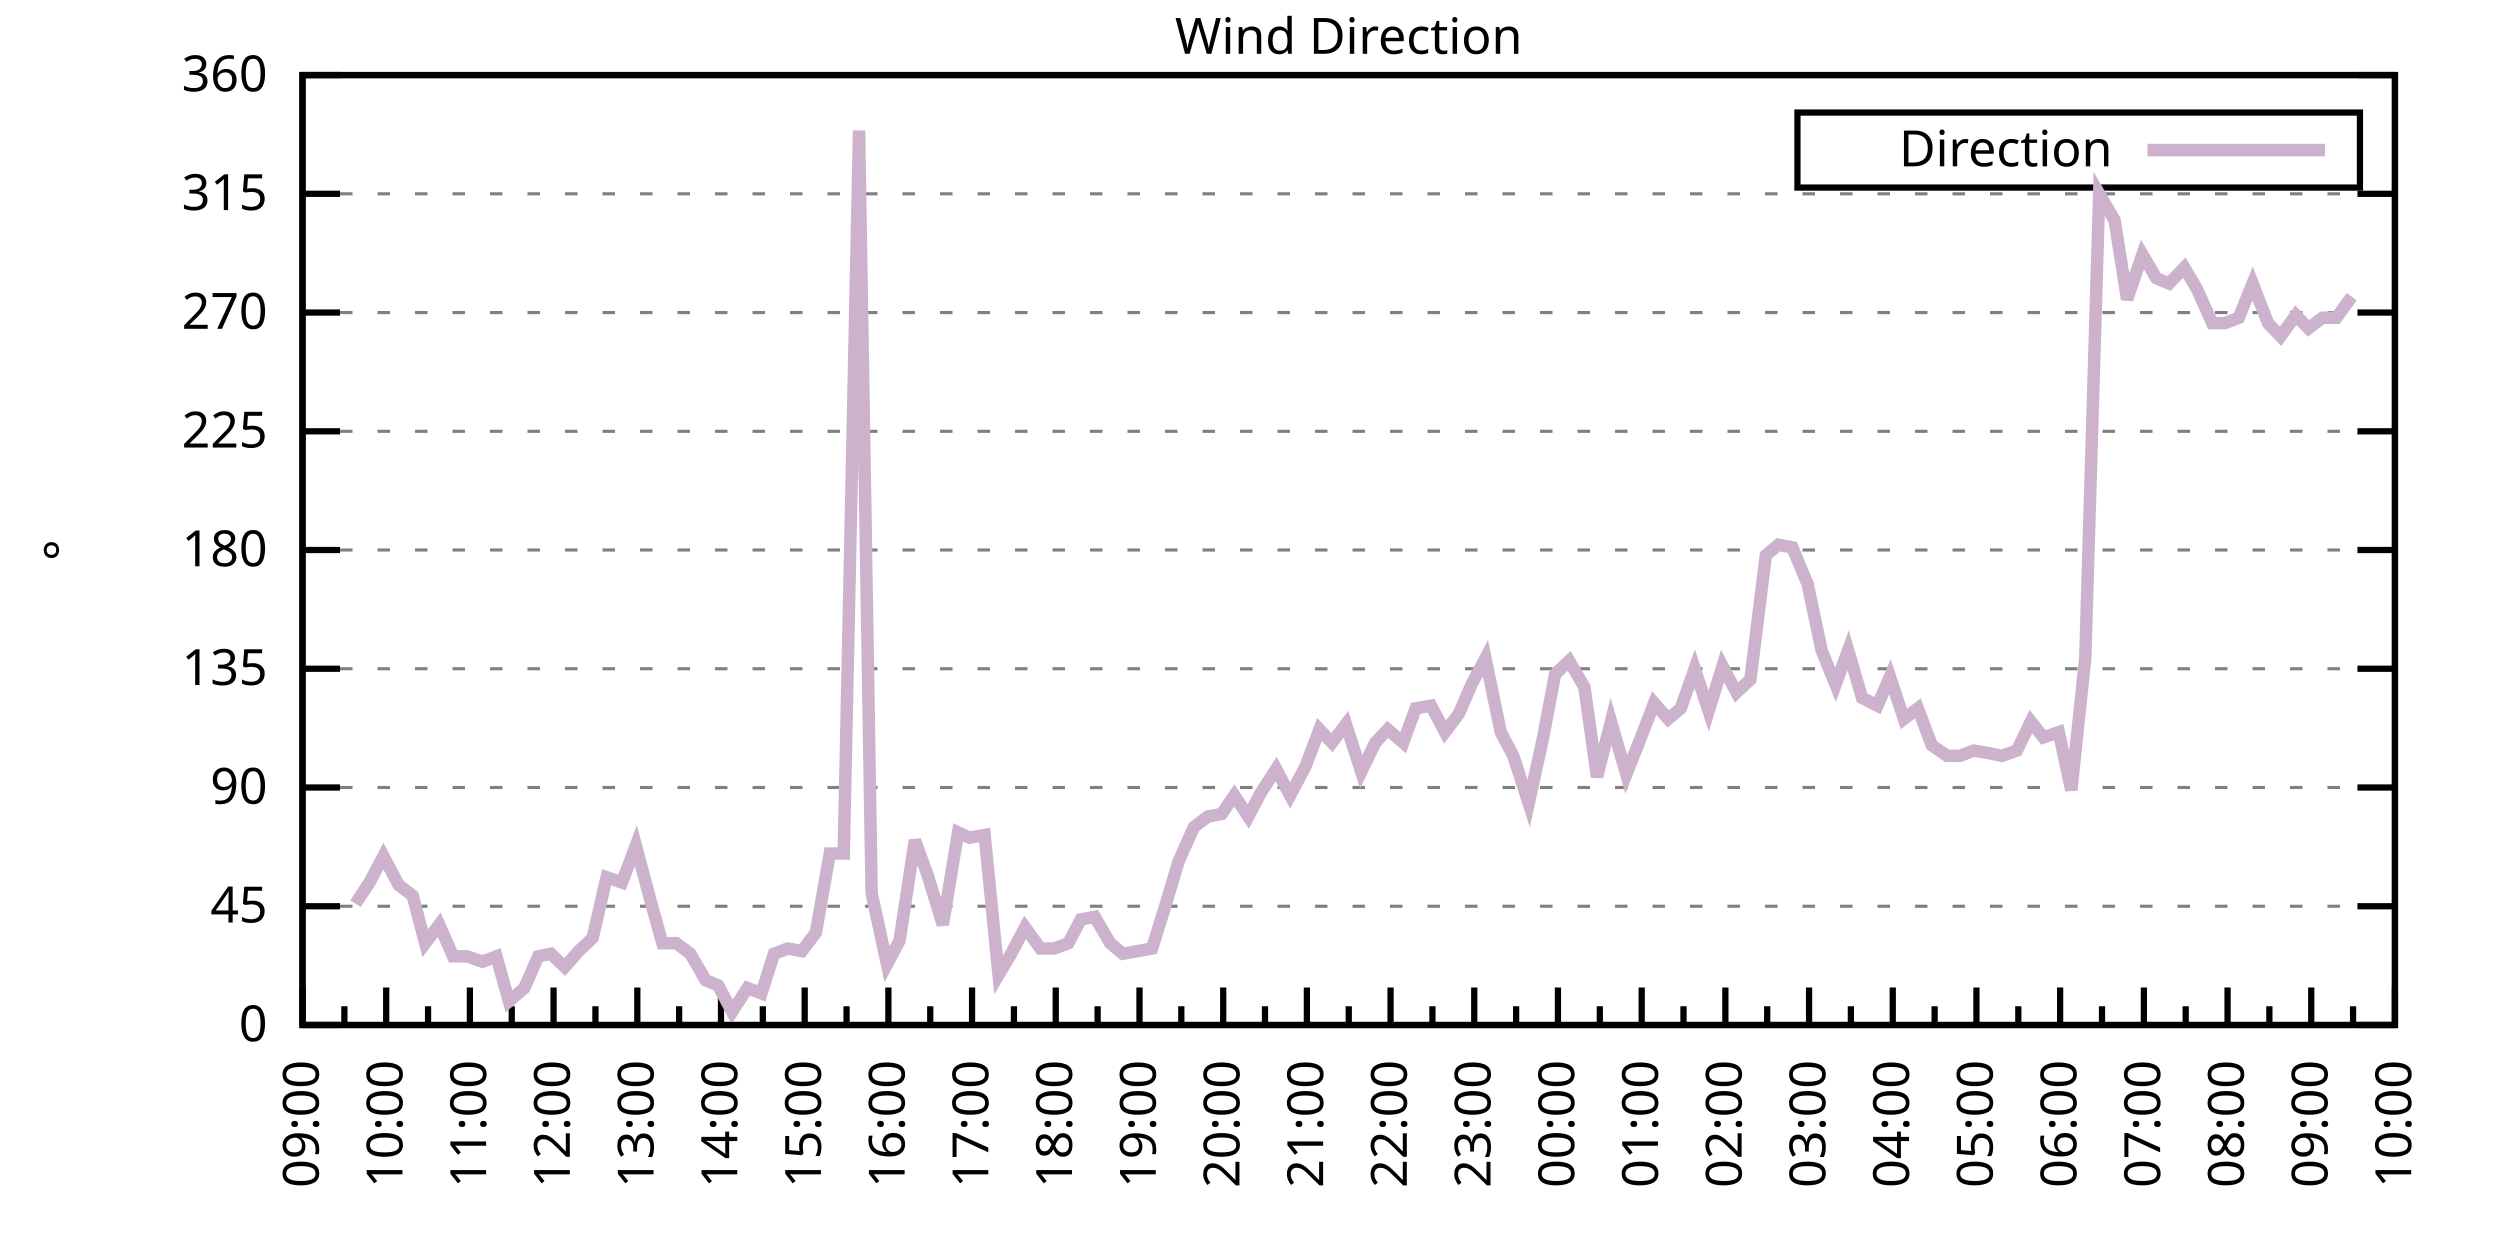
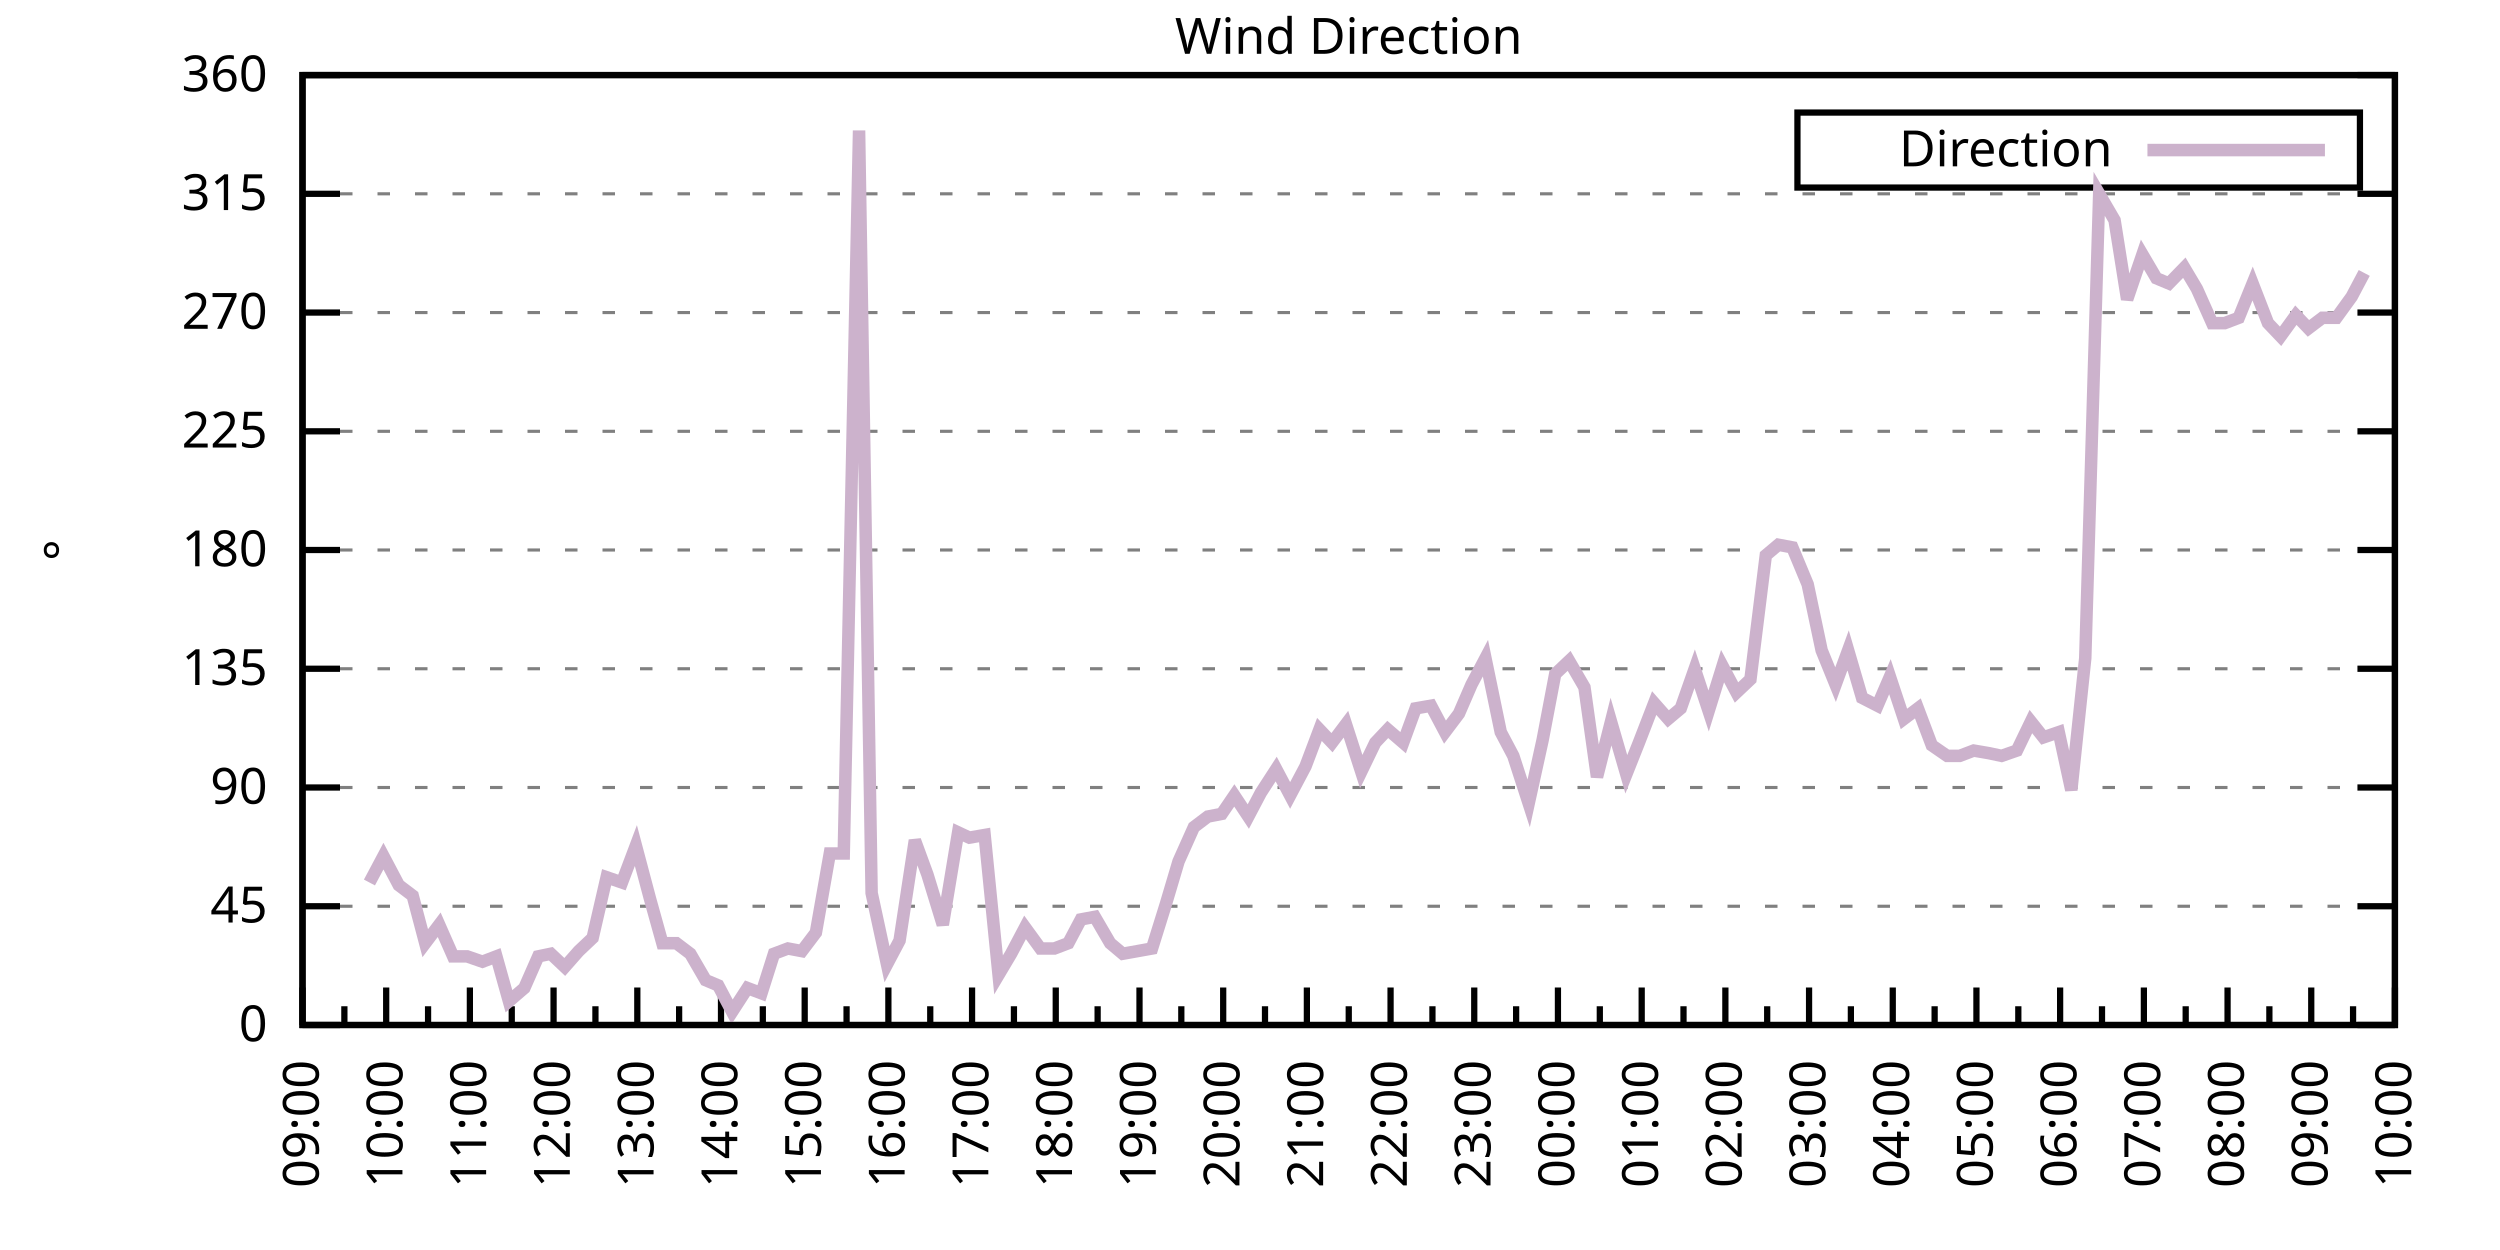
<svg xmlns="http://www.w3.org/2000/svg" xmlns:xlink="http://www.w3.org/1999/xlink" width="400" height="200" viewBox="0 0 400 200">
  <g id="gnuplot_canvas">
    <rect x="0" y="0" width="400" height="200" fill="none" />
    <defs>
      <circle id="gpDot" r="0.5" stroke-width="0.5" stroke="currentColor" />
      <path id="gpPt0" stroke-width="0.333" stroke="currentColor" d="M-1,0 h2 M0,-1 v2" />
      <path id="gpPt1" stroke-width="0.333" stroke="currentColor" d="M-1,-1 L1,1 M1,-1 L-1,1" />
      <path id="gpPt2" stroke-width="0.333" stroke="currentColor" d="M-1,0 L1,0 M0,-1 L0,1 M-1,-1 L1,1 M-1,1 L1,-1" />
      <rect id="gpPt3" stroke-width="0.333" stroke="currentColor" x="-1" y="-1" width="2" height="2" />
      <rect id="gpPt4" stroke-width="0.333" stroke="currentColor" fill="currentColor" x="-1" y="-1" width="2" height="2" />
      <circle id="gpPt5" stroke-width="0.333" stroke="currentColor" cx="0" cy="0" r="1" />
      <use xlink:href="#gpPt5" id="gpPt6" fill="currentColor" stroke="none" />
      <path id="gpPt7" stroke-width="0.333" stroke="currentColor" d="M0,-1.33 L-1.33,0.67 L1.33,0.67 z" />
      <use xlink:href="#gpPt7" id="gpPt8" fill="currentColor" stroke="none" />
      <use xlink:href="#gpPt7" id="gpPt9" stroke="currentColor" transform="rotate(180)" />
      <use xlink:href="#gpPt9" id="gpPt10" fill="currentColor" stroke="none" />
      <use xlink:href="#gpPt3" id="gpPt11" stroke="currentColor" transform="rotate(45)" />
      <use xlink:href="#gpPt11" id="gpPt12" fill="currentColor" stroke="none" />
      <path id="gpPt13" stroke-width="0.333" stroke="currentColor" d="M0,1.330 L1.265,0.411 L0.782,-1.067 L-0.782,-1.076 L-1.265,0.411 z" />
      <use xlink:href="#gpPt13" id="gpPt14" fill="currentColor" stroke="none" />
      <filter id="textbox" filterUnits="objectBoundingBox" x="0" y="0" height="1" width="1">
        <feFlood flood-color="white" flood-opacity="1" result="bgnd" />
        <feComposite in="SourceGraphic" in2="bgnd" operator="atop" />
      </filter>
      <filter id="greybox" filterUnits="objectBoundingBox" x="0" y="0" height="1" width="1">
        <feFlood flood-color="lightgrey" flood-opacity="1" result="grey" />
        <feComposite in="SourceGraphic" in2="grey" operator="atop" />
      </filter>
    </defs>
    <g fill="none" color="white" stroke="currentColor" stroke-width="1.00" stroke-linecap="butt" stroke-linejoin="miter">
</g>
    <g fill="none" color="black" stroke="currentColor" stroke-width="1.00" stroke-linecap="butt" stroke-linejoin="miter">
      <g stroke="none" shape-rendering="crispEdges">
        <polygon fill="rgb(255, 255, 255)" points="48.40,164.00 383.18,164.00 383.18,12.02 48.40,12.02 " />
      </g>
    </g>
    <g fill="none" color="black" stroke="currentColor" stroke-width="1.00" stroke-linecap="butt" stroke-linejoin="miter">
</g>
    <g fill="none" color="black" stroke="black" stroke-width="0.50" stroke-linecap="butt" stroke-linejoin="miter">
</g>
    <g fill="none" color="gray" stroke="currentColor" stroke-width="0.50" stroke-linecap="butt" stroke-linejoin="miter">
      <path stroke="gray" stroke-dasharray="2,4" class="gridline" d="M48.40,164.00 L383.19,164.00  " />
    </g>
    <g fill="none" color="gray" stroke="gray" stroke-width="1.00" stroke-linecap="butt" stroke-linejoin="miter">
</g>
    <g fill="none" color="black" stroke="currentColor" stroke-width="1.00" stroke-linecap="butt" stroke-linejoin="miter">
      <path stroke="black" d="M48.40,164.00 L54.40,164.00 M383.19,164.00 L377.19,164.00  " />
      <g transform="translate(42.80,166.60)" stroke="none" fill="black" font-family="Sans" font-size="8.00" text-anchor="end">
        <text>
          <tspan font-family="Sans"> 0</tspan>
        </text>
      </g>
    </g>
    <g fill="none" color="black" stroke="currentColor" stroke-width="1.00" stroke-linecap="butt" stroke-linejoin="miter">
</g>
    <g fill="none" color="black" stroke="black" stroke-width="0.50" stroke-linecap="butt" stroke-linejoin="miter">
</g>
    <g fill="none" color="gray" stroke="currentColor" stroke-width="0.50" stroke-linecap="butt" stroke-linejoin="miter">
      <path stroke="gray" stroke-dasharray="2,4" class="gridline" d="M48.40,145.00 L383.19,145.00  " />
    </g>
    <g fill="none" color="gray" stroke="gray" stroke-width="1.00" stroke-linecap="butt" stroke-linejoin="miter">
</g>
    <g fill="none" color="black" stroke="currentColor" stroke-width="1.00" stroke-linecap="butt" stroke-linejoin="miter">
      <path stroke="black" d="M48.40,145.00 L54.40,145.00 M383.19,145.00 L377.19,145.00  " />
      <g transform="translate(42.80,147.60)" stroke="none" fill="black" font-family="Sans" font-size="8.00" text-anchor="end">
        <text>
          <tspan font-family="Sans"> 45</tspan>
        </text>
      </g>
    </g>
    <g fill="none" color="black" stroke="currentColor" stroke-width="1.00" stroke-linecap="butt" stroke-linejoin="miter">
</g>
    <g fill="none" color="black" stroke="black" stroke-width="0.50" stroke-linecap="butt" stroke-linejoin="miter">
</g>
    <g fill="none" color="gray" stroke="currentColor" stroke-width="0.50" stroke-linecap="butt" stroke-linejoin="miter">
      <path stroke="gray" stroke-dasharray="2,4" class="gridline" d="M48.40,126.00 L383.19,126.00  " />
    </g>
    <g fill="none" color="gray" stroke="gray" stroke-width="1.00" stroke-linecap="butt" stroke-linejoin="miter">
</g>
    <g fill="none" color="black" stroke="currentColor" stroke-width="1.00" stroke-linecap="butt" stroke-linejoin="miter">
      <path stroke="black" d="M48.40,126.00 L54.40,126.00 M383.19,126.00 L377.19,126.00  " />
      <g transform="translate(42.80,128.60)" stroke="none" fill="black" font-family="Sans" font-size="8.00" text-anchor="end">
        <text>
          <tspan font-family="Sans"> 90</tspan>
        </text>
      </g>
    </g>
    <g fill="none" color="black" stroke="currentColor" stroke-width="1.00" stroke-linecap="butt" stroke-linejoin="miter">
</g>
    <g fill="none" color="black" stroke="black" stroke-width="0.50" stroke-linecap="butt" stroke-linejoin="miter">
</g>
    <g fill="none" color="gray" stroke="currentColor" stroke-width="0.50" stroke-linecap="butt" stroke-linejoin="miter">
      <path stroke="gray" stroke-dasharray="2,4" class="gridline" d="M48.40,107.00 L383.19,107.00  " />
    </g>
    <g fill="none" color="gray" stroke="gray" stroke-width="1.00" stroke-linecap="butt" stroke-linejoin="miter">
</g>
    <g fill="none" color="black" stroke="currentColor" stroke-width="1.00" stroke-linecap="butt" stroke-linejoin="miter">
      <path stroke="black" d="M48.40,107.00 L54.40,107.00 M383.19,107.00 L377.19,107.00  " />
      <g transform="translate(42.80,109.60)" stroke="none" fill="black" font-family="Sans" font-size="8.00" text-anchor="end">
        <text>
          <tspan font-family="Sans"> 135</tspan>
        </text>
      </g>
    </g>
    <g fill="none" color="black" stroke="currentColor" stroke-width="1.00" stroke-linecap="butt" stroke-linejoin="miter">
</g>
    <g fill="none" color="black" stroke="black" stroke-width="0.50" stroke-linecap="butt" stroke-linejoin="miter">
</g>
    <g fill="none" color="gray" stroke="currentColor" stroke-width="0.50" stroke-linecap="butt" stroke-linejoin="miter">
      <path stroke="gray" stroke-dasharray="2,4" class="gridline" d="M48.40,88.00 L383.19,88.00  " />
    </g>
    <g fill="none" color="gray" stroke="gray" stroke-width="1.00" stroke-linecap="butt" stroke-linejoin="miter">
</g>
    <g fill="none" color="black" stroke="currentColor" stroke-width="1.00" stroke-linecap="butt" stroke-linejoin="miter">
      <path stroke="black" d="M48.40,88.00 L54.40,88.00 M383.19,88.00 L377.19,88.00  " />
      <g transform="translate(42.80,90.60)" stroke="none" fill="black" font-family="Sans" font-size="8.00" text-anchor="end">
        <text>
          <tspan font-family="Sans"> 180</tspan>
        </text>
      </g>
    </g>
    <g fill="none" color="black" stroke="currentColor" stroke-width="1.00" stroke-linecap="butt" stroke-linejoin="miter">
</g>
    <g fill="none" color="black" stroke="black" stroke-width="0.50" stroke-linecap="butt" stroke-linejoin="miter">
</g>
    <g fill="none" color="gray" stroke="currentColor" stroke-width="0.50" stroke-linecap="butt" stroke-linejoin="miter">
      <path stroke="gray" stroke-dasharray="2,4" class="gridline" d="M48.40,69.01 L383.19,69.01  " />
    </g>
    <g fill="none" color="gray" stroke="gray" stroke-width="1.00" stroke-linecap="butt" stroke-linejoin="miter">
</g>
    <g fill="none" color="black" stroke="currentColor" stroke-width="1.00" stroke-linecap="butt" stroke-linejoin="miter">
      <path stroke="black" d="M48.40,69.01 L54.40,69.01 M383.19,69.01 L377.19,69.01  " />
      <g transform="translate(42.80,71.61)" stroke="none" fill="black" font-family="Sans" font-size="8.00" text-anchor="end">
        <text>
          <tspan font-family="Sans"> 225</tspan>
        </text>
      </g>
    </g>
    <g fill="none" color="black" stroke="currentColor" stroke-width="1.00" stroke-linecap="butt" stroke-linejoin="miter">
</g>
    <g fill="none" color="black" stroke="black" stroke-width="0.50" stroke-linecap="butt" stroke-linejoin="miter">
</g>
    <g fill="none" color="gray" stroke="currentColor" stroke-width="0.50" stroke-linecap="butt" stroke-linejoin="miter">
      <path stroke="gray" stroke-dasharray="2,4" class="gridline" d="M48.40,50.01 L383.19,50.01  " />
    </g>
    <g fill="none" color="gray" stroke="gray" stroke-width="1.00" stroke-linecap="butt" stroke-linejoin="miter">
</g>
    <g fill="none" color="black" stroke="currentColor" stroke-width="1.00" stroke-linecap="butt" stroke-linejoin="miter">
      <path stroke="black" d="M48.40,50.01 L54.40,50.01 M383.19,50.01 L377.19,50.01  " />
      <g transform="translate(42.80,52.61)" stroke="none" fill="black" font-family="Sans" font-size="8.00" text-anchor="end">
        <text>
          <tspan font-family="Sans"> 270</tspan>
        </text>
      </g>
    </g>
    <g fill="none" color="black" stroke="currentColor" stroke-width="1.00" stroke-linecap="butt" stroke-linejoin="miter">
</g>
    <g fill="none" color="black" stroke="black" stroke-width="0.50" stroke-linecap="butt" stroke-linejoin="miter">
</g>
    <g fill="none" color="gray" stroke="currentColor" stroke-width="0.50" stroke-linecap="butt" stroke-linejoin="miter">
      <path stroke="gray" stroke-dasharray="2,4" class="gridline" d="M48.40,31.01 L383.19,31.01  " />
    </g>
    <g fill="none" color="gray" stroke="gray" stroke-width="1.00" stroke-linecap="butt" stroke-linejoin="miter">
</g>
    <g fill="none" color="black" stroke="currentColor" stroke-width="1.00" stroke-linecap="butt" stroke-linejoin="miter">
      <path stroke="black" d="M48.40,31.01 L54.40,31.01 M383.19,31.01 L377.19,31.01  " />
      <g transform="translate(42.80,33.61)" stroke="none" fill="black" font-family="Sans" font-size="8.00" text-anchor="end">
        <text>
          <tspan font-family="Sans"> 315</tspan>
        </text>
      </g>
    </g>
    <g fill="none" color="black" stroke="currentColor" stroke-width="1.00" stroke-linecap="butt" stroke-linejoin="miter">
</g>
    <g fill="none" color="black" stroke="black" stroke-width="0.50" stroke-linecap="butt" stroke-linejoin="miter">
</g>
    <g fill="none" color="gray" stroke="currentColor" stroke-width="0.50" stroke-linecap="butt" stroke-linejoin="miter">
      <path stroke="gray" stroke-dasharray="2,4" class="gridline" d="M48.40,12.01 L383.19,12.01  " />
    </g>
    <g fill="none" color="gray" stroke="gray" stroke-width="1.00" stroke-linecap="butt" stroke-linejoin="miter">
</g>
    <g fill="none" color="black" stroke="currentColor" stroke-width="1.00" stroke-linecap="butt" stroke-linejoin="miter">
      <path stroke="black" d="M48.40,12.01 L54.40,12.01 M383.19,12.01 L377.19,12.01  " />
      <g transform="translate(42.80,14.61)" stroke="none" fill="black" font-family="Sans" font-size="8.00" text-anchor="end">
        <text>
          <tspan font-family="Sans"> 360</tspan>
        </text>
      </g>
    </g>
    <g fill="none" color="black" stroke="currentColor" stroke-width="1.00" stroke-linecap="butt" stroke-linejoin="miter">
      <path stroke="black" d="M48.40,164.00 L48.40,158.00  " />
      <g transform="translate(51.00,169.60) rotate(270)" stroke="none" fill="black" font-family="Sans" font-size="8.00" text-anchor="end">
        <text>
          <tspan font-family="Sans">09:00</tspan>
        </text>
      </g>
    </g>
    <g fill="none" color="black" stroke="currentColor" stroke-width="1.00" stroke-linecap="butt" stroke-linejoin="miter">
      <path stroke="black" d="M55.10,164.00 L55.10,161.00 M61.79,164.00 L61.79,158.00  " />
      <g transform="translate(64.39,169.60) rotate(270)" stroke="none" fill="black" font-family="Sans" font-size="8.00" text-anchor="end">
        <text>
          <tspan font-family="Sans">10:00</tspan>
        </text>
      </g>
    </g>
    <g fill="none" color="black" stroke="currentColor" stroke-width="1.00" stroke-linecap="butt" stroke-linejoin="miter">
      <path stroke="black" d="M68.49,164.00 L68.49,161.00 M75.18,164.00 L75.18,158.00  " />
      <g transform="translate(77.78,169.60) rotate(270)" stroke="none" fill="black" font-family="Sans" font-size="8.00" text-anchor="end">
        <text>
          <tspan font-family="Sans">11:00</tspan>
        </text>
      </g>
    </g>
    <g fill="none" color="black" stroke="currentColor" stroke-width="1.00" stroke-linecap="butt" stroke-linejoin="miter">
      <path stroke="black" d="M81.88,164.00 L81.88,161.00 M88.57,164.00 L88.57,158.00  " />
      <g transform="translate(91.17,169.60) rotate(270)" stroke="none" fill="black" font-family="Sans" font-size="8.00" text-anchor="end">
        <text>
          <tspan font-family="Sans">12:00</tspan>
        </text>
      </g>
    </g>
    <g fill="none" color="black" stroke="currentColor" stroke-width="1.00" stroke-linecap="butt" stroke-linejoin="miter">
      <path stroke="black" d="M95.27,164.00 L95.27,161.00 M101.97,164.00 L101.97,158.00  " />
      <g transform="translate(104.57,169.60) rotate(270)" stroke="none" fill="black" font-family="Sans" font-size="8.00" text-anchor="end">
        <text>
          <tspan font-family="Sans">13:00</tspan>
        </text>
      </g>
    </g>
    <g fill="none" color="black" stroke="currentColor" stroke-width="1.00" stroke-linecap="butt" stroke-linejoin="miter">
      <path stroke="black" d="M108.66,164.00 L108.66,161.00 M115.36,164.00 L115.36,158.00  " />
      <g transform="translate(117.96,169.60) rotate(270)" stroke="none" fill="black" font-family="Sans" font-size="8.00" text-anchor="end">
        <text>
          <tspan font-family="Sans">14:00</tspan>
        </text>
      </g>
    </g>
    <g fill="none" color="black" stroke="currentColor" stroke-width="1.00" stroke-linecap="butt" stroke-linejoin="miter">
      <path stroke="black" d="M122.05,164.00 L122.05,161.00 M128.75,164.00 L128.75,158.00  " />
      <g transform="translate(131.35,169.60) rotate(270)" stroke="none" fill="black" font-family="Sans" font-size="8.00" text-anchor="end">
        <text>
          <tspan font-family="Sans">15:00</tspan>
        </text>
      </g>
    </g>
    <g fill="none" color="black" stroke="currentColor" stroke-width="1.00" stroke-linecap="butt" stroke-linejoin="miter">
      <path stroke="black" d="M135.45,164.00 L135.45,161.00 M142.14,164.00 L142.14,158.00  " />
      <g transform="translate(144.74,169.60) rotate(270)" stroke="none" fill="black" font-family="Sans" font-size="8.00" text-anchor="end">
        <text>
          <tspan font-family="Sans">16:00</tspan>
        </text>
      </g>
    </g>
    <g fill="none" color="black" stroke="currentColor" stroke-width="1.00" stroke-linecap="butt" stroke-linejoin="miter">
      <path stroke="black" d="M148.84,164.00 L148.84,161.00 M155.53,164.00 L155.53,158.00  " />
      <g transform="translate(158.13,169.60) rotate(270)" stroke="none" fill="black" font-family="Sans" font-size="8.00" text-anchor="end">
        <text>
          <tspan font-family="Sans">17:00</tspan>
        </text>
      </g>
    </g>
    <g fill="none" color="black" stroke="currentColor" stroke-width="1.00" stroke-linecap="butt" stroke-linejoin="miter">
      <path stroke="black" d="M162.23,164.00 L162.23,161.00 M168.92,164.00 L168.92,158.00  " />
      <g transform="translate(171.52,169.60) rotate(270)" stroke="none" fill="black" font-family="Sans" font-size="8.00" text-anchor="end">
        <text>
          <tspan font-family="Sans">18:00</tspan>
        </text>
      </g>
    </g>
    <g fill="none" color="black" stroke="currentColor" stroke-width="1.00" stroke-linecap="butt" stroke-linejoin="miter">
      <path stroke="black" d="M175.62,164.00 L175.62,161.00 M182.32,164.00 L182.32,158.00  " />
      <g transform="translate(184.92,169.60) rotate(270)" stroke="none" fill="black" font-family="Sans" font-size="8.00" text-anchor="end">
        <text>
          <tspan font-family="Sans">19:00</tspan>
        </text>
      </g>
    </g>
    <g fill="none" color="black" stroke="currentColor" stroke-width="1.00" stroke-linecap="butt" stroke-linejoin="miter">
      <path stroke="black" d="M189.01,164.00 L189.01,161.00 M195.71,164.00 L195.71,158.00  " />
      <g transform="translate(198.31,169.60) rotate(270)" stroke="none" fill="black" font-family="Sans" font-size="8.00" text-anchor="end">
        <text>
          <tspan font-family="Sans">20:00</tspan>
        </text>
      </g>
    </g>
    <g fill="none" color="black" stroke="currentColor" stroke-width="1.00" stroke-linecap="butt" stroke-linejoin="miter">
      <path stroke="black" d="M202.40,164.00 L202.40,161.00 M209.10,164.00 L209.10,158.00  " />
      <g transform="translate(211.70,169.60) rotate(270)" stroke="none" fill="black" font-family="Sans" font-size="8.00" text-anchor="end">
        <text>
          <tspan font-family="Sans">21:00</tspan>
        </text>
      </g>
    </g>
    <g fill="none" color="black" stroke="currentColor" stroke-width="1.00" stroke-linecap="butt" stroke-linejoin="miter">
      <path stroke="black" d="M215.80,164.00 L215.80,161.00 M222.49,164.00 L222.49,158.00  " />
      <g transform="translate(225.09,169.60) rotate(270)" stroke="none" fill="black" font-family="Sans" font-size="8.00" text-anchor="end">
        <text>
          <tspan font-family="Sans">22:00</tspan>
        </text>
      </g>
    </g>
    <g fill="none" color="black" stroke="currentColor" stroke-width="1.00" stroke-linecap="butt" stroke-linejoin="miter">
      <path stroke="black" d="M229.19,164.00 L229.19,161.00 M235.88,164.00 L235.88,158.00  " />
      <g transform="translate(238.48,169.60) rotate(270)" stroke="none" fill="black" font-family="Sans" font-size="8.00" text-anchor="end">
        <text>
          <tspan font-family="Sans">23:00</tspan>
        </text>
      </g>
    </g>
    <g fill="none" color="black" stroke="currentColor" stroke-width="1.00" stroke-linecap="butt" stroke-linejoin="miter">
      <path stroke="black" d="M242.58,164.00 L242.58,161.00 M249.27,164.00 L249.27,158.00  " />
      <g transform="translate(251.87,169.60) rotate(270)" stroke="none" fill="black" font-family="Sans" font-size="8.00" text-anchor="end">
        <text>
          <tspan font-family="Sans">00:00</tspan>
        </text>
      </g>
    </g>
    <g fill="none" color="black" stroke="currentColor" stroke-width="1.00" stroke-linecap="butt" stroke-linejoin="miter">
      <path stroke="black" d="M255.97,164.00 L255.97,161.00 M262.67,164.00 L262.67,158.00  " />
      <g transform="translate(265.27,169.60) rotate(270)" stroke="none" fill="black" font-family="Sans" font-size="8.00" text-anchor="end">
        <text>
          <tspan font-family="Sans">01:00</tspan>
        </text>
      </g>
    </g>
    <g fill="none" color="black" stroke="currentColor" stroke-width="1.00" stroke-linecap="butt" stroke-linejoin="miter">
      <path stroke="black" d="M269.36,164.00 L269.36,161.00 M276.06,164.00 L276.06,158.00  " />
      <g transform="translate(278.66,169.60) rotate(270)" stroke="none" fill="black" font-family="Sans" font-size="8.00" text-anchor="end">
        <text>
          <tspan font-family="Sans">02:00</tspan>
        </text>
      </g>
    </g>
    <g fill="none" color="black" stroke="currentColor" stroke-width="1.00" stroke-linecap="butt" stroke-linejoin="miter">
      <path stroke="black" d="M282.75,164.00 L282.75,161.00 M289.45,164.00 L289.45,158.00  " />
      <g transform="translate(292.05,169.60) rotate(270)" stroke="none" fill="black" font-family="Sans" font-size="8.00" text-anchor="end">
        <text>
          <tspan font-family="Sans">03:00</tspan>
        </text>
      </g>
    </g>
    <g fill="none" color="black" stroke="currentColor" stroke-width="1.00" stroke-linecap="butt" stroke-linejoin="miter">
      <path stroke="black" d="M296.14,164.00 L296.14,161.00 M302.84,164.00 L302.84,158.00  " />
      <g transform="translate(305.44,169.60) rotate(270)" stroke="none" fill="black" font-family="Sans" font-size="8.00" text-anchor="end">
        <text>
          <tspan font-family="Sans">04:00</tspan>
        </text>
      </g>
    </g>
    <g fill="none" color="black" stroke="currentColor" stroke-width="1.00" stroke-linecap="butt" stroke-linejoin="miter">
      <path stroke="black" d="M309.54,164.00 L309.54,161.00 M316.23,164.00 L316.23,158.00  " />
      <g transform="translate(318.83,169.60) rotate(270)" stroke="none" fill="black" font-family="Sans" font-size="8.00" text-anchor="end">
        <text>
          <tspan font-family="Sans">05:00</tspan>
        </text>
      </g>
    </g>
    <g fill="none" color="black" stroke="currentColor" stroke-width="1.00" stroke-linecap="butt" stroke-linejoin="miter">
      <path stroke="black" d="M322.93,164.00 L322.93,161.00 M329.62,164.00 L329.62,158.00  " />
      <g transform="translate(332.22,169.60) rotate(270)" stroke="none" fill="black" font-family="Sans" font-size="8.00" text-anchor="end">
        <text>
          <tspan font-family="Sans">06:00</tspan>
        </text>
      </g>
    </g>
    <g fill="none" color="black" stroke="currentColor" stroke-width="1.00" stroke-linecap="butt" stroke-linejoin="miter">
      <path stroke="black" d="M336.32,164.00 L336.32,161.00 M343.02,164.00 L343.02,158.00  " />
      <g transform="translate(345.62,169.60) rotate(270)" stroke="none" fill="black" font-family="Sans" font-size="8.00" text-anchor="end">
        <text>
          <tspan font-family="Sans">07:00</tspan>
        </text>
      </g>
    </g>
    <g fill="none" color="black" stroke="currentColor" stroke-width="1.00" stroke-linecap="butt" stroke-linejoin="miter">
      <path stroke="black" d="M349.71,164.00 L349.71,161.00 M356.41,164.00 L356.41,158.00  " />
      <g transform="translate(359.01,169.60) rotate(270)" stroke="none" fill="black" font-family="Sans" font-size="8.00" text-anchor="end">
        <text>
          <tspan font-family="Sans">08:00</tspan>
        </text>
      </g>
    </g>
    <g fill="none" color="black" stroke="currentColor" stroke-width="1.00" stroke-linecap="butt" stroke-linejoin="miter">
      <path stroke="black" d="M363.10,164.00 L363.10,161.00 M369.80,164.00 L369.80,158.00  " />
      <g transform="translate(372.40,169.60) rotate(270)" stroke="none" fill="black" font-family="Sans" font-size="8.00" text-anchor="end">
        <text>
          <tspan font-family="Sans">09:00</tspan>
        </text>
      </g>
    </g>
    <g fill="none" color="black" stroke="currentColor" stroke-width="1.00" stroke-linecap="butt" stroke-linejoin="miter">
      <path stroke="black" d="M376.49,164.00 L376.49,161.00 M383.19,164.00 L383.19,158.00  " />
      <g transform="translate(385.79,169.60) rotate(270)" stroke="none" fill="black" font-family="Sans" font-size="8.00" text-anchor="end">
        <text>
          <tspan font-family="Sans">10:00</tspan>
        </text>
      </g>
    </g>
    <g fill="none" color="black" stroke="currentColor" stroke-width="1.00" stroke-linecap="butt" stroke-linejoin="miter">
</g>
    <g fill="none" color="black" stroke="currentColor" stroke-width="1.00" stroke-linecap="butt" stroke-linejoin="miter">
      <path stroke="black" d="M48.40,12.01 L48.40,164.00 L383.19,164.00 L383.19,12.01 L48.40,12.01 Z  " />
    </g>
    <g fill="none" color="black" stroke="currentColor" stroke-width="1.00" stroke-linecap="butt" stroke-linejoin="miter">
      <g transform="translate(12.80,88.01) rotate(270)" stroke="none" fill="black" font-family="Sans" font-size="8.00" text-anchor="middle">
        <text>
          <tspan font-family="Sans">°</tspan>
        </text>
      </g>
    </g>
    <g fill="none" color="black" stroke="currentColor" stroke-width="1.00" stroke-linecap="butt" stroke-linejoin="miter">
</g>
    <g fill="none" color="black" stroke="currentColor" stroke-width="1.00" stroke-linecap="butt" stroke-linejoin="miter">
      <path stroke="black" d="M287.59,30.01 L287.59,18.01 L377.59,18.01 L377.59,30.01 L287.59,30.01 Z  " />
    </g>
    <g id="Wind_direction_plot_1">
      <g fill="none" color="white" stroke="black" stroke-width="2.00" stroke-linecap="butt" stroke-linejoin="miter">
</g>
      <g fill="none" color="black" stroke="currentColor" stroke-width="2.00" stroke-linecap="butt" stroke-linejoin="miter">
        <g transform="translate(337.99,26.61)" stroke="none" fill="black" font-family="Sans" font-size="8.00" text-anchor="end">
          <text>
            <tspan font-family="Sans">Direction</tspan>
          </text>
        </g>
      </g>
      <g fill="none" color="black" stroke="currentColor" stroke-width="2.00" stroke-linecap="butt" stroke-linejoin="miter">
-         <path stroke="rgb(204, 178, 204)" d="M343.59,24.01 L371.99,24.01 M56.88,144.58 L59.11,141.20 L61.35,136.98 L63.80,141.62 L66.03,143.31 L68.04,150.91   L70.27,147.96 L72.50,153.02 L74.74,153.02 L77.19,153.87 L79.42,153.02 L81.43,160.20 L83.89,158.09 L86.12,153.02   L88.13,152.60 L90.36,154.71 L92.59,152.18 L94.82,150.07 L97.06,140.36 L99.51,141.20 L101.74,135.29 L103.98,143.73   L105.98,150.91 L108.22,150.91 L110.45,152.60 L112.90,156.82 L114.91,157.67 L117.14,161.89 L119.60,158.09 L121.83,158.93   L123.84,152.60 L126.07,151.76 L128.30,152.18 L130.54,149.22 L132.77,136.56 L135.00,136.56 L137.45,20.88 L139.46,142.89   L141.92,154.29 L143.93,150.49 L146.38,134.45 L148.39,139.93 L150.85,147.96 L153.30,133.18 L155.09,134.02 L157.54,133.60   L159.77,155.98 L161.78,152.60 L164.01,148.38 L166.47,151.76 L168.70,151.76 L170.93,150.91 L172.94,147.11 L175.17,146.69   L177.63,150.91 L179.64,152.60 L184.32,151.76 L186.56,144.58 L188.57,137.82 L191.02,132.34 L193.25,130.65 L195.48,130.22   L197.49,127.27 L199.73,130.65 L201.73,126.85 L204.19,123.05 L206.42,127.27 L208.88,122.62 L211.11,116.71 L213.12,118.83   L215.35,115.87 L217.80,123.47 L220.04,118.83 L222.04,116.71 L224.50,118.83 L226.51,113.34 L228.96,112.91 L231.20,117.14   L233.43,114.18 L235.44,109.54 L237.67,105.31 L240.12,117.14 L242.13,120.94 L244.59,128.54 L246.82,118.40 L248.83,107.85   L251.06,105.74 L253.51,109.96 L255.52,124.31 L257.76,115.45 L260.21,123.89 L262.22,118.83 L264.67,112.49 L266.91,115.03   L268.92,113.34 L271.15,107.00 L273.38,113.76 L275.61,106.58 L277.84,110.80 L280.07,108.69 L282.53,88.85 L284.54,87.16   L286.77,87.58 L289.23,93.49 L291.46,104.05 L293.69,109.54 L295.70,104.05 L297.93,111.65 L300.39,112.91 L302.39,108.27   L304.63,115.03 L306.86,113.34 L309.09,119.25 L311.54,120.94 L313.55,120.94 L315.79,120.09 L318.24,120.51 L320.25,120.94   L322.70,120.09 L324.94,115.45 L326.95,117.98 L329.40,117.14 L331.41,126.42 L333.64,105.31 L335.87,31.01 L338.33,35.23   L340.34,47.90 L342.79,40.72 L345.02,44.52 L347.03,45.36 L349.49,42.83 L351.50,46.21 L353.95,51.70 L355.96,51.70   L358.19,50.85 L360.42,45.36 L362.88,51.70 L364.89,53.81 L367.34,50.43 L369.35,52.54 L371.58,50.85 L373.82,50.85   L376.27,47.47  " />
+         <path stroke="rgb(204, 178, 204)" d="M343.59,24.01 L371.99,24.01 M59.11,141.20 L61.35,136.98 L63.80,141.62 L66.03,143.31 L68.04,150.91 L70.27,147.96   L72.50,153.02 L74.74,153.02 L77.19,153.87 L79.42,153.02 L81.43,160.20 L83.89,158.09 L86.12,153.02 L88.13,152.60   L90.36,154.71 L92.59,152.18 L94.82,150.07 L97.06,140.36 L99.51,141.20 L101.74,135.29 L103.98,143.73 L105.98,150.91   L108.22,150.91 L110.45,152.60 L112.90,156.82 L114.91,157.67 L117.14,161.89 L119.60,158.09 L121.83,158.93 L123.84,152.60   L126.07,151.76 L128.30,152.18 L130.54,149.22 L132.77,136.56 L135.00,136.56 L137.45,20.88 L139.46,142.89 L141.92,154.29   L143.93,150.49 L146.38,134.45 L148.39,139.93 L150.85,147.96 L153.30,133.18 L155.09,134.02 L157.54,133.60 L159.77,155.98   L161.78,152.60 L164.01,148.38 L166.47,151.76 L168.70,151.76 L170.93,150.91 L172.94,147.11 L175.17,146.69 L177.63,150.91   L179.64,152.60 L184.32,151.76 L186.56,144.58 L188.57,137.82 L191.02,132.34 L193.25,130.65 L195.48,130.22 L197.49,127.27   L199.73,130.65 L201.73,126.85 L204.19,123.05 L206.42,127.27 L208.88,122.62 L211.11,116.71 L213.12,118.83 L215.35,115.87   L217.80,123.47 L220.04,118.83 L222.04,116.71 L224.50,118.83 L226.51,113.34 L228.96,112.91 L231.20,117.14 L233.43,114.18   L235.44,109.54 L237.67,105.31 L240.12,117.14 L242.13,120.94 L244.59,128.54 L246.82,118.40 L248.83,107.85 L251.06,105.74   L253.51,109.96 L255.52,124.31 L257.76,115.45 L260.21,123.89 L262.22,118.83 L264.67,112.49 L266.91,115.03 L268.92,113.34   L271.15,107.00 L273.38,113.76 L275.61,106.58 L277.84,110.80 L280.07,108.69 L282.53,88.85 L284.54,87.16 L286.77,87.58   L289.23,93.49 L291.46,104.05 L293.69,109.54 L295.70,104.05 L297.93,111.65 L300.39,112.91 L302.39,108.27 L304.63,115.03   L306.86,113.34 L309.09,119.25 L311.54,120.94 L313.55,120.94 L315.79,120.09 L318.24,120.51 L320.25,120.94 L322.70,120.09   L324.94,115.45 L326.95,117.98 L329.40,117.14 L331.41,126.42 L333.64,105.31 L335.87,31.01 L338.33,35.23 L340.34,47.90   L342.79,40.72 L345.02,44.52 L347.03,45.36 L349.49,42.83 L351.50,46.21 L353.95,51.70 L355.96,51.70 L358.19,50.85   L360.42,45.36 L362.88,51.70 L364.89,53.81 L367.34,50.43 L369.35,52.54 L371.58,50.85 L373.82,50.85 L376.27,47.47   L378.28,43.67  " />
      </g>
    </g>
    <g fill="none" color="black" stroke="currentColor" stroke-width="2.00" stroke-linecap="butt" stroke-linejoin="miter">
</g>
    <g fill="none" color="black" stroke="black" stroke-width="1.00" stroke-linecap="butt" stroke-linejoin="miter">
</g>
    <g fill="none" color="black" stroke="currentColor" stroke-width="1.00" stroke-linecap="butt" stroke-linejoin="miter">
      <path stroke="black" d="M48.40,12.01 L48.40,164.00 L383.19,164.00 L383.19,12.01 L48.40,12.01 Z  " />
    </g>
    <g fill="none" color="black" stroke="currentColor" stroke-width="1.00" stroke-linecap="butt" stroke-linejoin="miter">
      <g transform="translate(215.79,8.61)" stroke="none" fill="black" font-family="Sans" font-size="8.00" text-anchor="middle">
        <text>
          <tspan font-family="Sans">Wind Direction</tspan>
        </text>
      </g>
    </g>
    <g fill="none" color="black" stroke="currentColor" stroke-width="1.00" stroke-linecap="butt" stroke-linejoin="miter">
</g>
  </g>
</svg>
